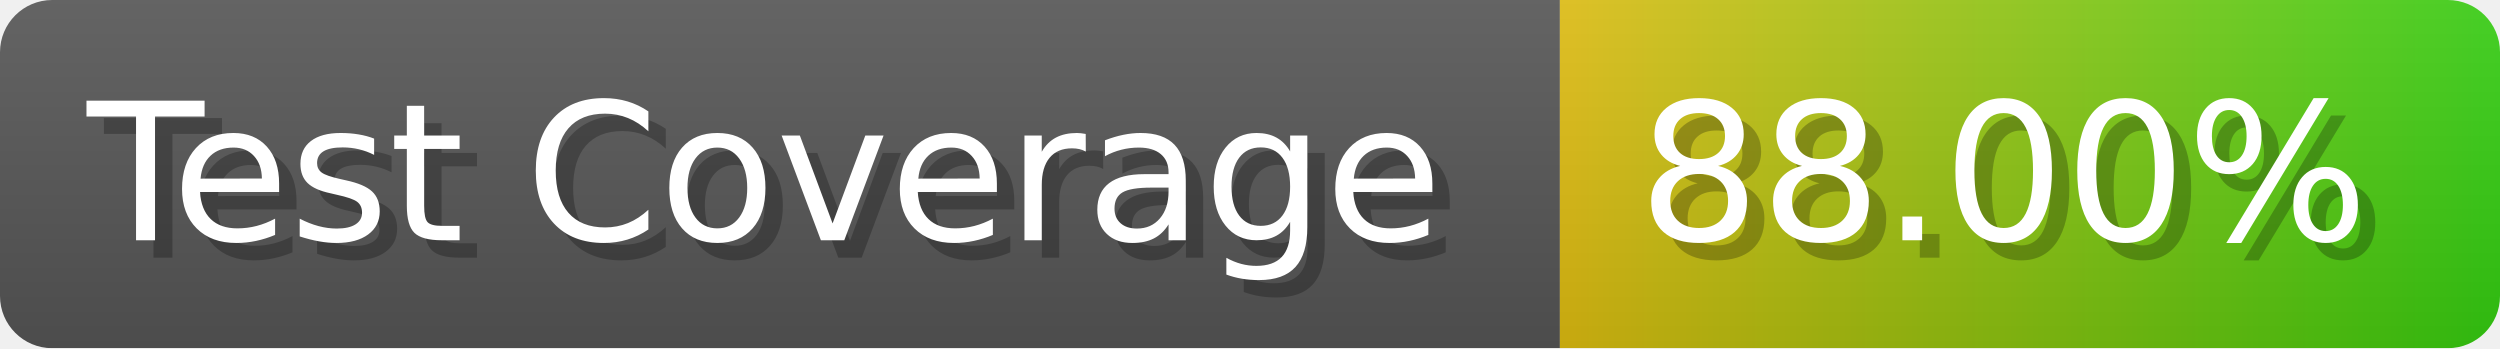
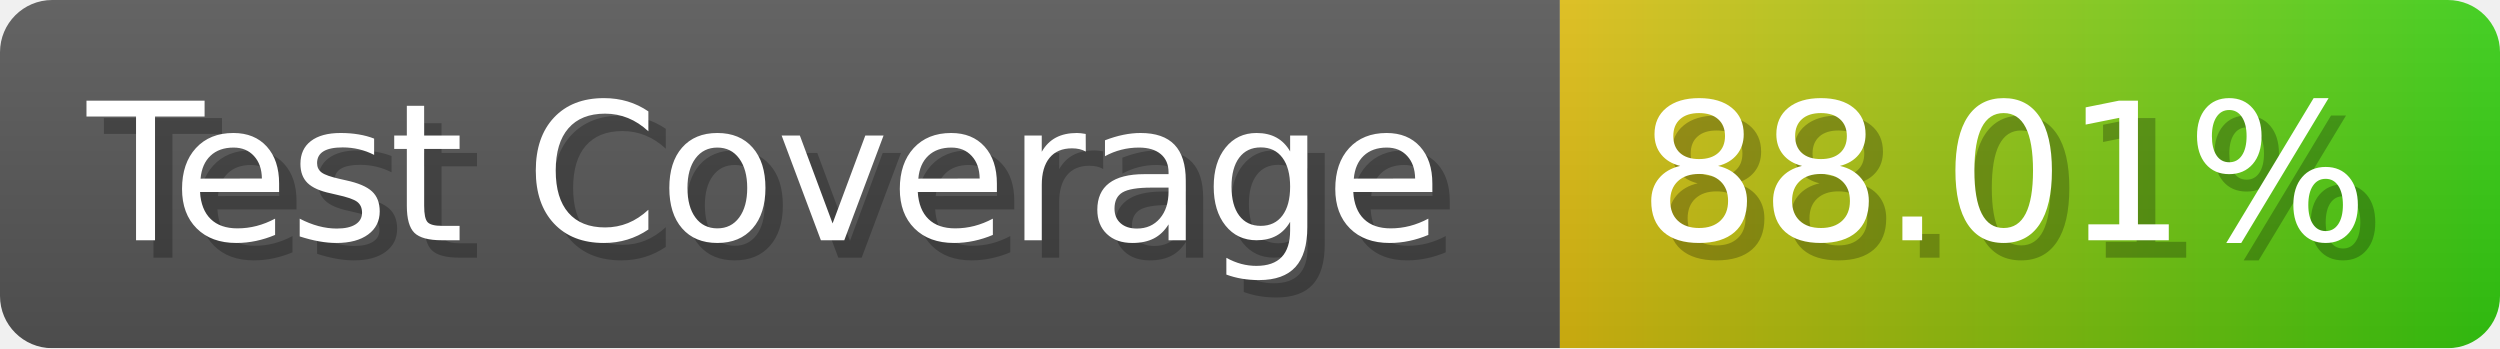
- <svg xmlns="http://www.w3.org/2000/svg" width="143.6" height="20" viewBox="0 0 1436 200" role="img" aria-label="Test Coverage: 88.00%">
+ <svg xmlns="http://www.w3.org/2000/svg" width="143.6" height="20" viewBox="0 0 1436 200" role="img" aria-label="Test Coverage: 88.01%">
  <linearGradient id="a" x2="0" y2="100%">
    <stop offset="0" stop-opacity=".1" stop-color="#EEE" />
    <stop offset="1" stop-opacity=".1" />
  </linearGradient>
  <mask id="m">
    <rect width="1436" height="200" rx="30" fill="#FFF" />
  </mask>
  <g mask="url(#m)">
    <rect width="896" height="200" fill="#555" />
    <rect width="540" height="200" fill="url(#x)" x="896" />
    <rect width="1436" height="200" fill="url(#a)" />
  </g>
  <g aria-hidden="true" fill="#fff" text-anchor="start" font-family="Verdana,DejaVu Sans,sans-serif" font-size="110">
    <text x="60" y="148" textLength="796" fill="#000" opacity="0.25">Test Coverage</text>
    <text x="50" y="138" textLength="796">Test Coverage</text>
-     <text x="951" y="148" textLength="440" fill="#000" opacity="0.25">88.00%</text>
-     <text x="941" y="138" textLength="440">88.00%</text>
+     <text x="951" y="148" textLength="440" fill="#000" opacity="0.25">88.01%</text>
+     <text x="941" y="138" textLength="440">88.01%</text>
  </g>
  <linearGradient id="x" x1="0%" y1="0%" x2="100%" y2="0%">
    <stop offset="0%" style="stop-color:#DB1" />
    <stop offset="100%" style="stop-color:#3C1" />
  </linearGradient>
</svg>
